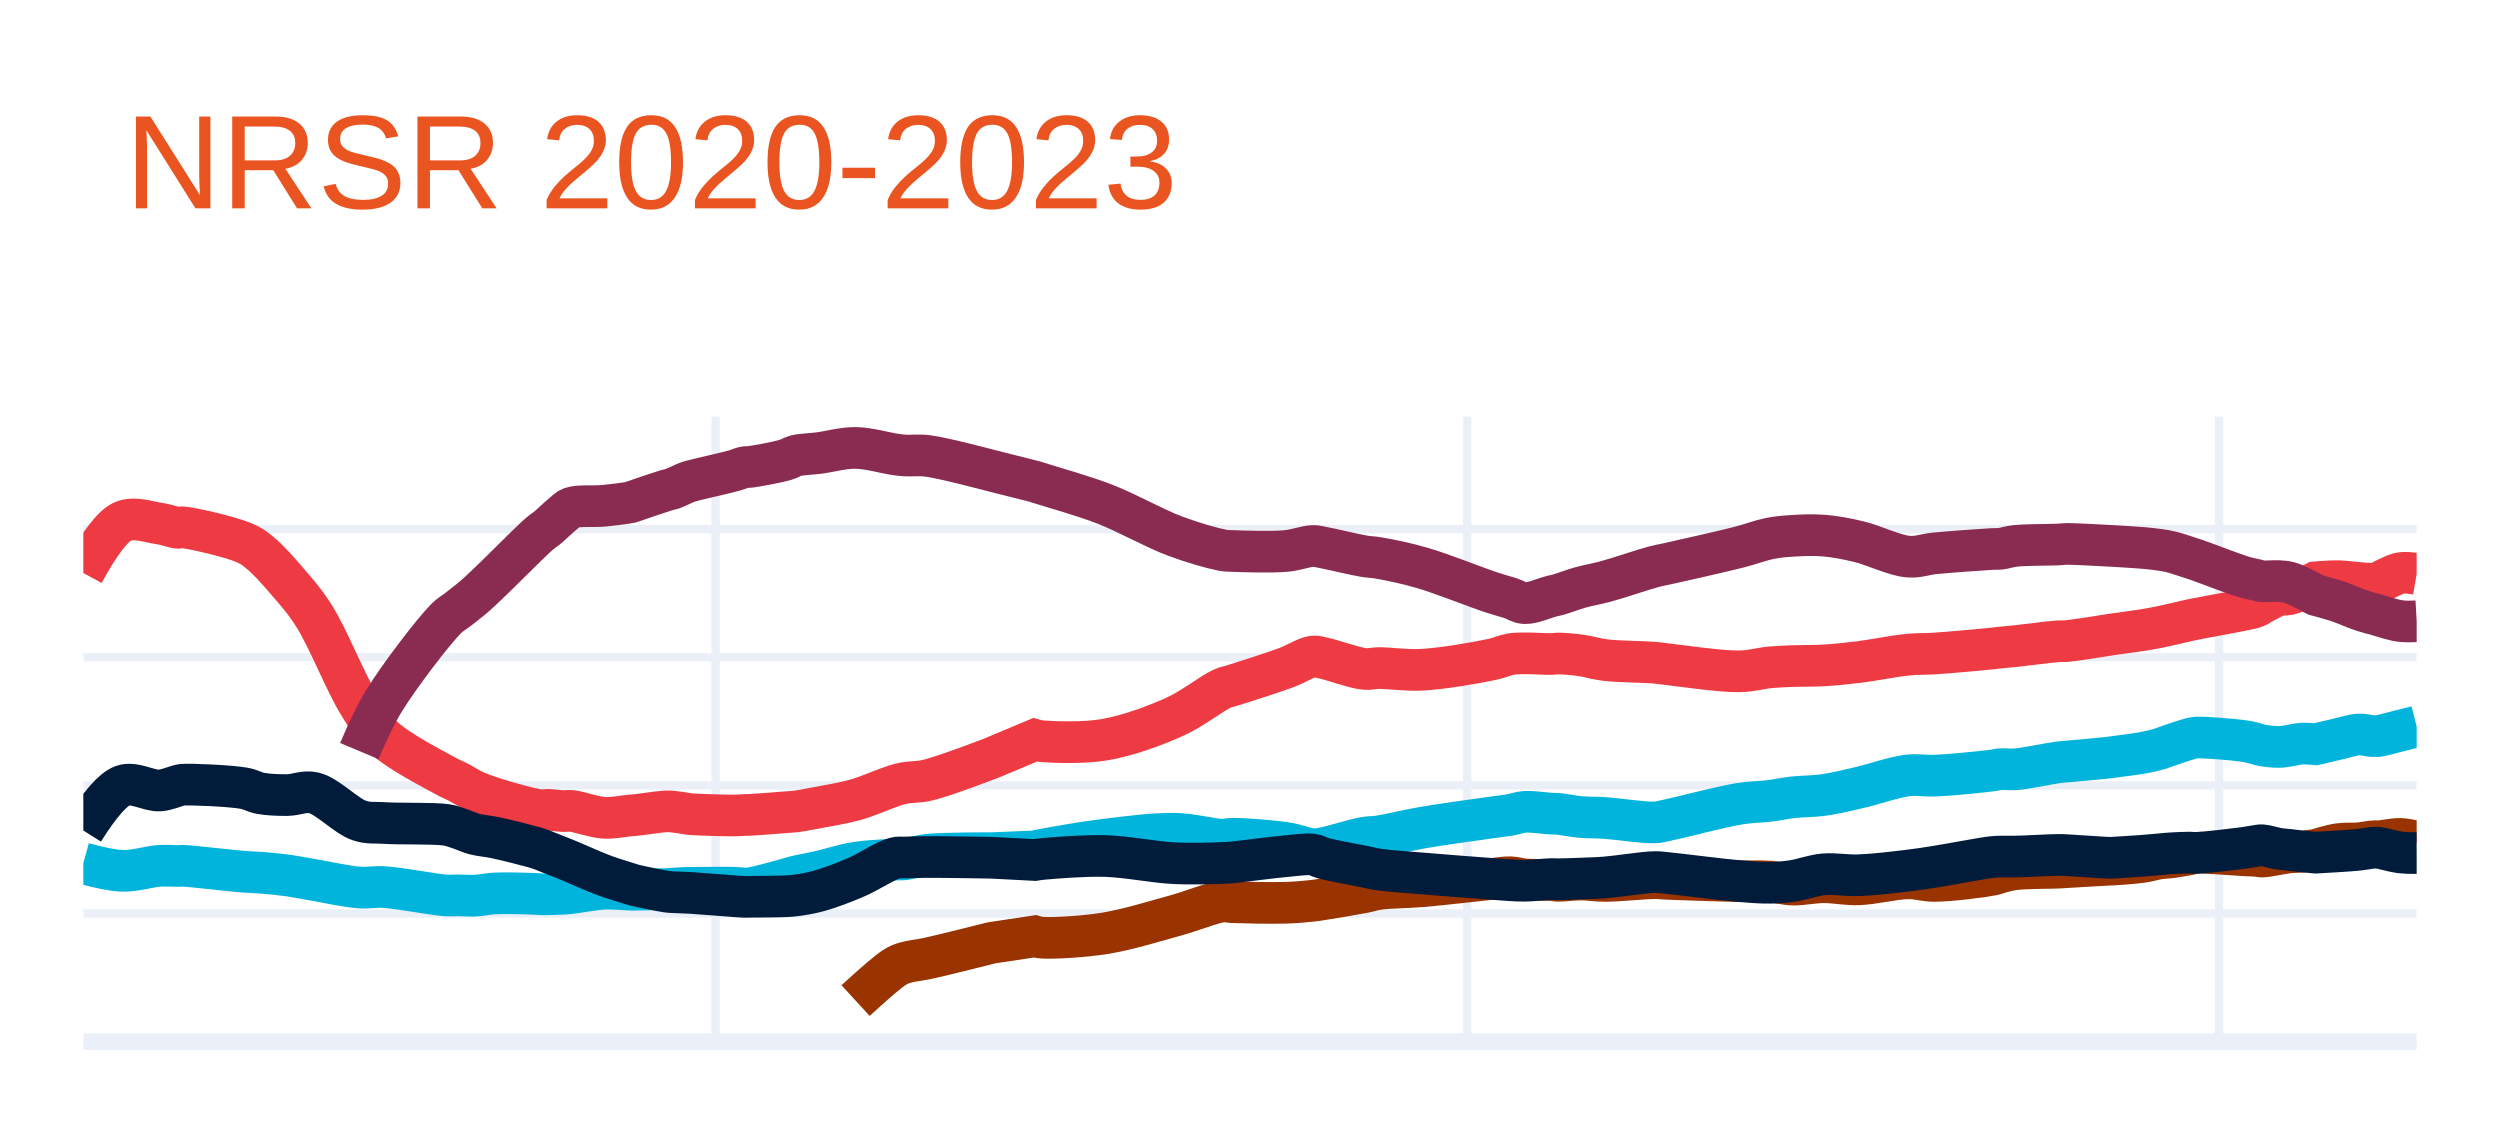
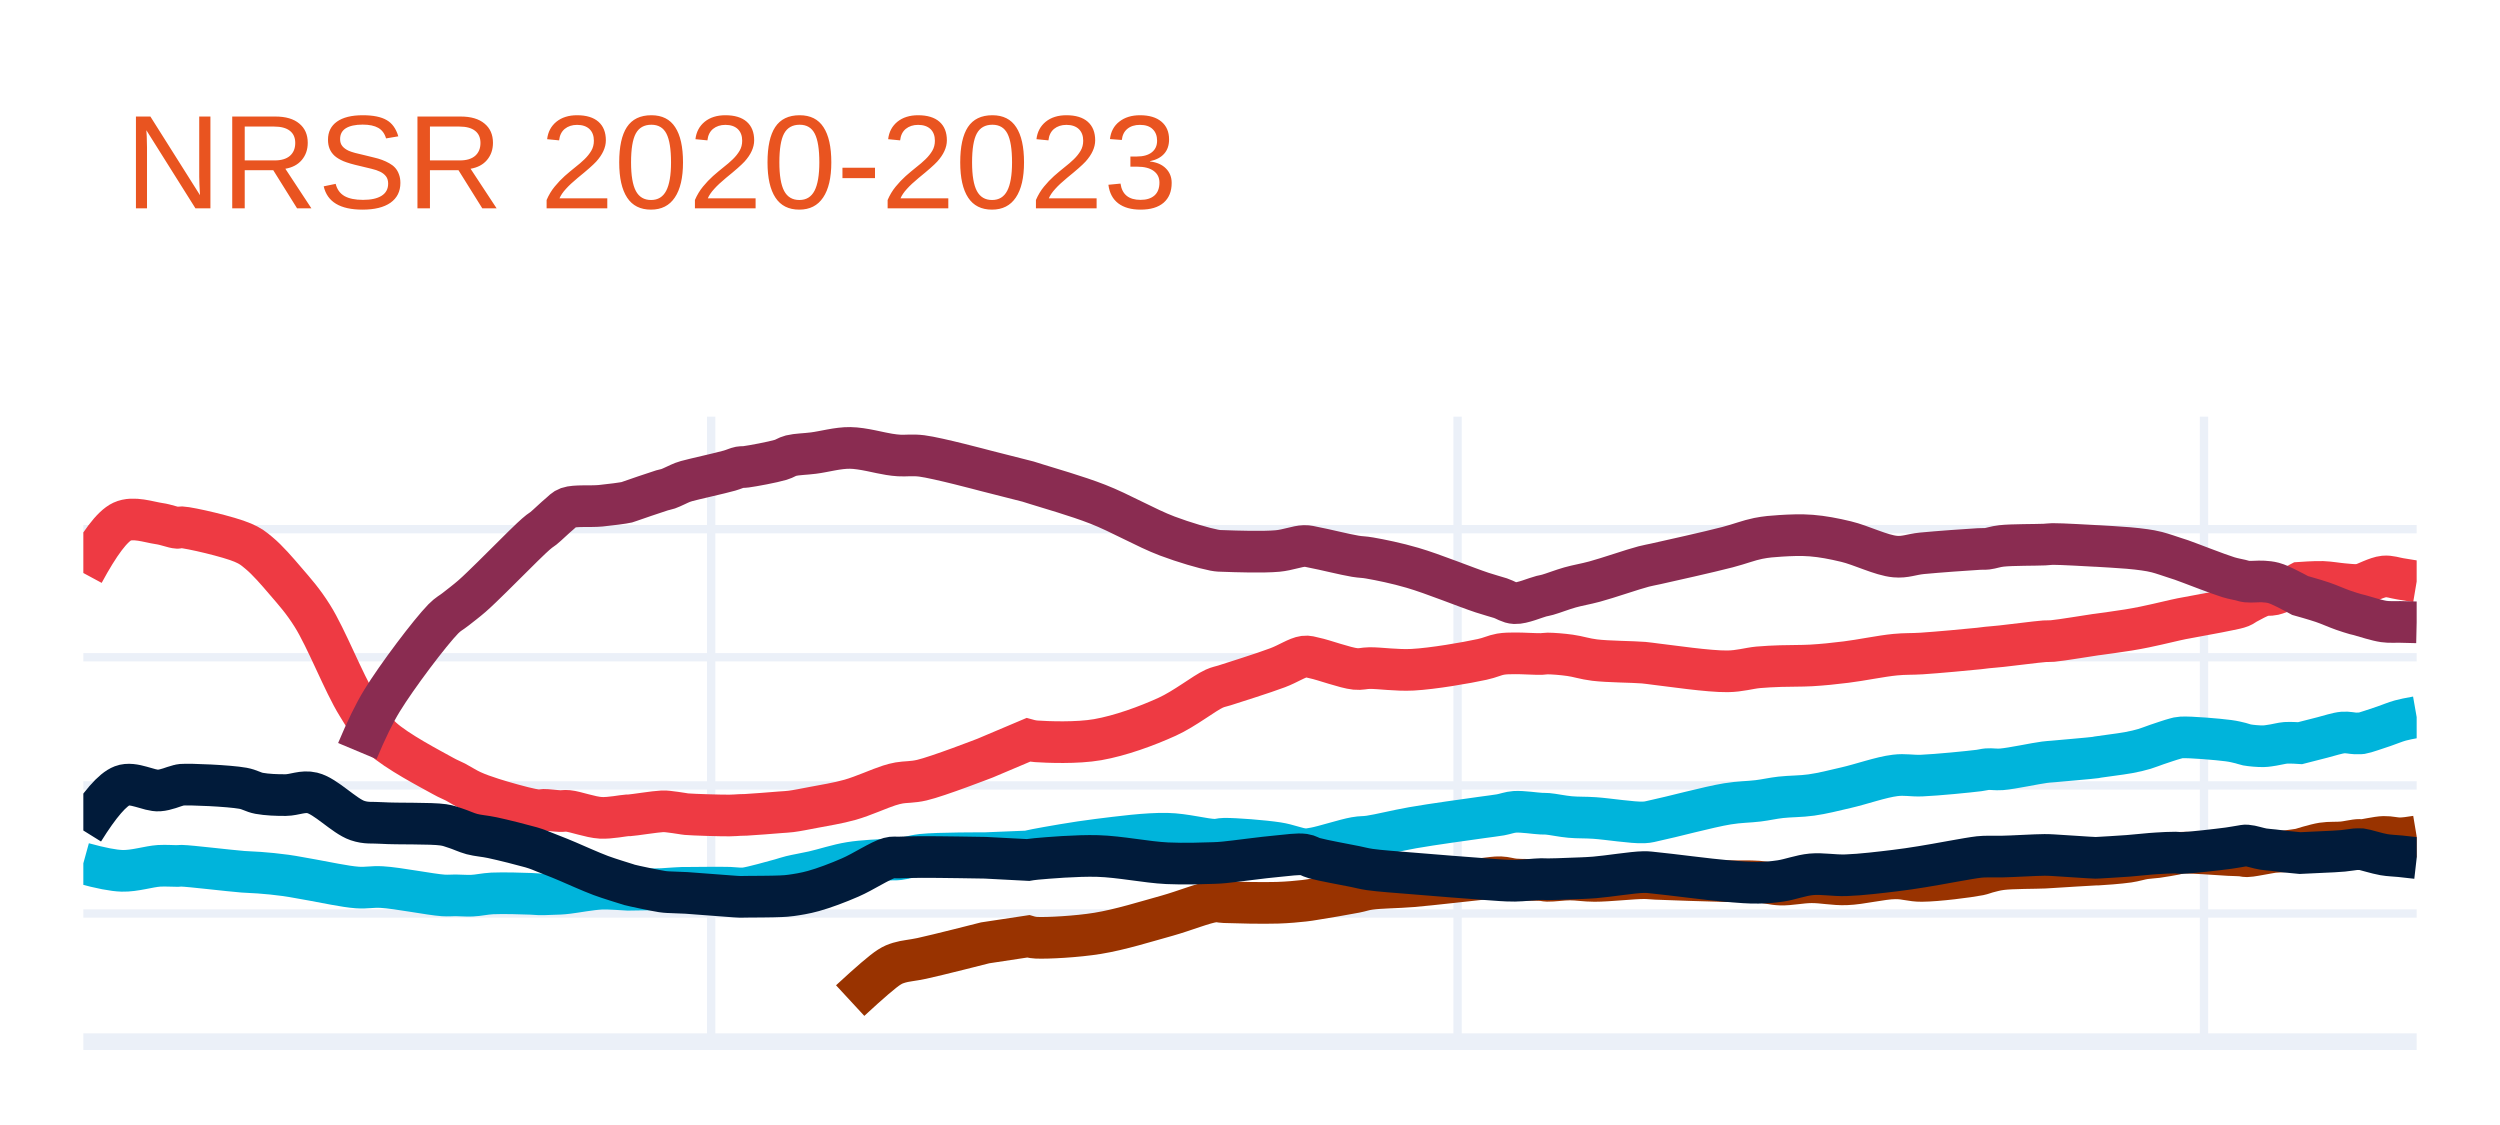
<svg xmlns="http://www.w3.org/2000/svg" class="main-svg" width="300" height="135" style="" viewBox="0 0 300 135">
  <rect x="0" y="0" width="300" height="135" style="fill: rgb(255, 255, 255); fill-opacity: 1;" />
-   <defs id="defs-57168c">
+   <defs id="defs-9cf9f6">
    <g class="clips">
-       <clipPath id="clip57168cxyplot" class="plotclip">
+       <clipPath id="clip9cf9f6xyplot" class="plotclip">
        <rect width="280" height="75" />
      </clipPath>
-       <clipPath class="axesclip" id="clip57168cx">
+       <clipPath class="axesclip" id="clip9cf9f6x">
        <rect x="10" y="0" width="280" height="135" />
      </clipPath>
-       <clipPath class="axesclip" id="clip57168cy">
+       <clipPath class="axesclip" id="clip9cf9f6y">
        <rect x="0" y="50" width="300" height="75" />
      </clipPath>
-       <clipPath class="axesclip" id="clip57168cxy">
+       <clipPath class="axesclip" id="clip9cf9f6xy">
        <rect x="10" y="50" width="280" height="75" />
      </clipPath>
    </g>
    <g class="gradients" />
    <g class="patterns" />
  </defs>
  <g class="bglayer" />
  <g class="layer-below">
    <g class="imagelayer" />
    <g class="shapelayer" />
  </g>
  <g class="cartesianlayer">
    <g class="subplot xy">
      <g class="layer-subplot">
        <g class="shapelayer" />
        <g class="imagelayer" />
      </g>
      <g class="gridlayer">
        <g class="x">
-           <path class="xgrid crisp" transform="translate(85.87,0)" d="M0,50v75" style="stroke: rgb(235, 240, 248); stroke-opacity: 1; stroke-width: 1px;" />
-           <path class="xgrid crisp" transform="translate(176.07,0)" d="M0,50v75" style="stroke: rgb(235, 240, 248); stroke-opacity: 1; stroke-width: 1px;" />
-           <path class="xgrid crisp" transform="translate(266.28,0)" d="M0,50v75" style="stroke: rgb(235, 240, 248); stroke-opacity: 1; stroke-width: 1px;" />
+           <path class="xgrid crisp" transform="translate(85.34,0)" d="M0,50v75" style="stroke: rgb(235, 240, 248); stroke-opacity: 1; stroke-width: 1px;" />
+           <path class="xgrid crisp" transform="translate(174.91,0)" d="M0,50v75" style="stroke: rgb(235, 240, 248); stroke-opacity: 1; stroke-width: 1px;" />
+           <path class="xgrid crisp" transform="translate(264.48,0)" d="M0,50v75" style="stroke: rgb(235, 240, 248); stroke-opacity: 1; stroke-width: 1px;" />
        </g>
        <g class="y">
          <path class="ygrid crisp" transform="translate(0,109.62)" d="M10,0h280" style="stroke: rgb(235, 240, 248); stroke-opacity: 1; stroke-width: 1px;" />
          <path class="ygrid crisp" transform="translate(0,94.25)" d="M10,0h280" style="stroke: rgb(235, 240, 248); stroke-opacity: 1; stroke-width: 1px;" />
          <path class="ygrid crisp" transform="translate(0,78.87)" d="M10,0h280" style="stroke: rgb(235, 240, 248); stroke-opacity: 1; stroke-width: 1px;" />
          <path class="ygrid crisp" transform="translate(0,63.5)" d="M10,0h280" style="stroke: rgb(235, 240, 248); stroke-opacity: 1; stroke-width: 1px;" />
        </g>
      </g>
      <g class="zerolinelayer">
        <path class="yzl zl crisp" transform="translate(0,125)" d="M10,0h280" style="stroke: rgb(235, 240, 248); stroke-opacity: 1; stroke-width: 2px;" />
      </g>
      <path class="xlines-below" />
      <path class="ylines-below" />
      <g class="overlines-below" />
      <g class="xaxislayer-below" />
      <g class="yaxislayer-below" />
      <g class="overaxes-below" />
-       <g class="plot" transform="translate(10,50)" clip-path="url(#clip57168cxyplot)">
+       <g class="plot" transform="translate(10,50)" clip-path="url(#clip9cf9f6xyplot)">
        <g class="scatterlayer mlayer">
-           <g class="trace scatter trace7a94ce" style="stroke-miterlimit: 2; opacity: 1;">
+           <g class="trace scatter tracef21933" style="stroke-miterlimit: 2; opacity: 1;">
            <g class="fills" />
            <g class="errorbars" />
            <g class="lines">
-               <path class="js-line" d="M0,18.76Q2.91,13.42 4.7,12.59C6.05,11.96 7.92,12.66 9.14,12.83C10.02,12.95 10.89,13.32 11.37,13.34C11.59,13.35 11.6,13.26 11.86,13.27C12.87,13.32 17.63,14.41 19.28,15.12C20.19,15.51 20.55,15.8 21.25,16.38C22.24,17.19 23.43,18.55 24.47,19.76C25.57,21.04 26.56,22.13 27.68,23.9C29.38,26.58 31.47,31.95 33.12,34.59C34.18,36.29 34.72,37.29 36.08,38.54C37.89,40.2 41.96,42.28 43.5,43.13C44.17,43.5 44.45,43.58 44.98,43.85C45.59,44.17 46.24,44.61 46.95,44.93C47.72,45.28 48.46,45.53 49.43,45.84C50.74,46.26 53.13,46.92 54.12,47.11C54.57,47.2 54.84,47.23 55.11,47.23C55.3,47.23 55.38,47.18 55.6,47.18C56.04,47.17 57.03,47.31 57.58,47.33C57.97,47.34 58.13,47.27 58.57,47.31C59.45,47.39 61.27,48.07 62.52,48.14C63.64,48.2 65.28,47.86 65.74,47.84C65.87,47.83 65.85,47.85 65.98,47.84C66.5,47.81 69.14,47.39 69.94,47.36C70.28,47.35 70.38,47.36 70.68,47.39C71.14,47.43 72.01,47.57 72.41,47.63C72.62,47.66 72.65,47.68 72.9,47.7C73.71,47.77 76.95,47.87 78.09,47.86C78.65,47.86 78.97,47.81 79.33,47.8C79.61,47.79 79.72,47.8 80.07,47.78C80.9,47.74 83.28,47.55 84.27,47.47C84.81,47.43 85.02,47.43 85.51,47.37C86.24,47.28 87.21,47.08 88.23,46.89C89.53,46.64 91.18,46.39 92.67,45.97C94.23,45.53 96.3,44.59 97.37,44.26C97.91,44.09 98.11,44.04 98.61,43.95C99.34,43.82 100.2,43.88 101.32,43.62C103.24,43.18 108.98,40.97 108.98,40.97C108.98,40.97 108.98,40.97 108.98,40.97C108.98,40.97 114.17,38.79 114.17,38.79C114.17,38.79 114.17,38.79 114.17,38.79C114.17,38.79 114.67,38.93 115.16,38.96C116.48,39.05 120.06,39.2 122.58,38.76C125.33,38.28 128.51,37.13 130.98,36.01C133.12,35.04 135.43,33.19 136.66,32.64C137.2,32.4 137.33,32.43 137.9,32.25C139.21,31.83 142.56,30.79 144.32,30.13C145.59,29.66 146.71,28.9 147.54,28.79C148.04,28.73 148.23,28.85 148.77,28.96C149.87,29.18 152.49,30.15 153.72,30.27C154.44,30.34 154.72,30.18 155.45,30.17C156.72,30.16 158.71,30.47 160.64,30.37C163.11,30.24 167.15,29.54 169.04,29.13C170.03,28.92 170.56,28.62 171.26,28.5C171.87,28.4 172.32,28.41 172.99,28.4C173.9,28.39 175.5,28.5 176.2,28.48C176.54,28.47 176.62,28.42 176.95,28.42C177.57,28.42 178.74,28.51 179.66,28.64C180.63,28.77 181.46,29.07 182.63,29.21C184.26,29.41 187.24,29.41 188.56,29.52C189.22,29.58 189.34,29.62 190.04,29.7C191.73,29.89 196.41,30.59 198.69,30.56C200.19,30.54 201.26,30.19 202.4,30.08C203.38,29.99 204.14,29.97 205.12,29.93C206.26,29.89 207.56,29.92 208.83,29.85C210.19,29.77 211.51,29.64 213.03,29.45C214.84,29.23 217.28,28.72 218.96,28.56C220.19,28.44 220.9,28.5 222.17,28.42C224.04,28.3 227.82,27.95 229.09,27.82C229.57,27.77 229.7,27.74 230.08,27.7C230.58,27.65 231.08,27.62 231.81,27.54C233.08,27.41 235.95,27.02 237,26.95C237.46,26.92 237.53,26.97 237.99,26.93C239.04,26.84 242.57,26.27 243.18,26.17C243.31,26.15 243.29,26.15 243.42,26.13C243.92,26.05 246.09,25.78 247.13,25.61C247.89,25.49 248.5,25.37 249.11,25.25C249.64,25.14 250.05,25.05 250.59,24.93C251.26,24.78 252.28,24.53 252.82,24.41C253.13,24.34 253.2,24.33 253.56,24.26C254.56,24.06 257.96,23.46 259.24,23.18C259.9,23.04 260.32,22.97 260.72,22.81C261.02,22.69 261.16,22.54 261.47,22.38C261.97,22.12 262.85,21.61 263.44,21.44C263.89,21.31 264.26,21.41 264.68,21.31C265.16,21.2 265.65,20.97 266.16,20.75C266.72,20.5 267.89,19.87 267.89,19.87C267.89,19.87 267.89,19.87 267.89,19.87C267.89,19.87 269.73,19.72 270.61,19.74C271.45,19.76 272.36,19.91 273.08,19.96C273.64,20 274.2,20.06 274.56,20.05C274.77,20.04 274.92,20.01 275.06,19.99C275.15,19.98 275.18,19.99 275.3,19.95C275.72,19.83 277.17,18.94 278.02,18.78Q278.72,18.65 280,18.87" style="vector-effect: non-scaling-stroke; fill: none; stroke: rgb(238, 58, 67); stroke-opacity: 1; stroke-width: 5px; opacity: 1;" />
+               <path class="js-line" d="M0,18.76Q2.88,13.42 4.66,12.59C6,11.97 7.87,12.66 9.08,12.83C9.95,12.95 10.82,13.32 11.29,13.34C11.51,13.35 11.52,13.26 11.78,13.27C12.79,13.32 17.51,14.41 19.14,15.12C20.05,15.51 20.41,15.8 21.1,16.38C22.08,17.19 23.26,18.55 24.29,19.76C25.39,21.04 26.37,22.13 27.48,23.9C29.17,26.58 31.24,31.95 32.88,34.59C33.93,36.29 34.47,37.29 35.83,38.54C37.63,40.19 41.66,42.28 43.19,43.13C43.85,43.5 44.14,43.58 44.66,43.85C45.27,44.17 45.92,44.61 46.63,44.93C47.39,45.28 48.13,45.53 49.08,45.84C50.38,46.26 52.76,46.92 53.74,47.11C54.18,47.2 54.45,47.23 54.72,47.23C54.91,47.23 54.99,47.18 55.21,47.18C55.65,47.17 56.64,47.31 57.18,47.33C57.56,47.34 57.73,47.27 58.16,47.31C59.04,47.39 60.84,48.07 62.09,48.14C63.2,48.2 64.82,47.86 65.28,47.84C65.41,47.83 65.39,47.85 65.52,47.84C66.04,47.81 68.66,47.39 69.45,47.36C69.79,47.35 69.89,47.36 70.18,47.39C70.63,47.43 71.5,47.57 71.9,47.63C72.11,47.66 72.14,47.68 72.39,47.7C73.2,47.77 76.42,47.87 77.55,47.86C78.1,47.86 78.41,47.81 78.77,47.8C79.05,47.79 79.16,47.8 79.51,47.78C80.33,47.74 82.7,47.55 83.68,47.47C84.21,47.43 84.42,47.43 84.91,47.37C85.64,47.28 86.6,47.08 87.61,46.89C88.9,46.64 90.54,46.39 92.02,45.97C93.57,45.53 95.63,44.59 96.69,44.26C97.22,44.1 97.42,44.04 97.91,43.95C98.63,43.82 99.5,43.88 100.61,43.62C102.52,43.18 108.22,40.97 108.22,40.97C108.22,40.97 108.22,40.97 108.22,40.97C108.22,40.97 113.37,38.79 113.37,38.79C113.37,38.79 113.37,38.79 113.37,38.79C113.37,38.79 113.87,38.93 114.36,38.96C115.67,39.05 119.22,39.2 121.72,38.76C124.45,38.28 127.6,37.13 130.06,36.01C132.19,35.04 134.49,33.19 135.71,32.64C136.25,32.4 136.36,32.43 136.93,32.25C138.22,31.83 141.56,30.79 143.31,30.13C144.57,29.66 145.67,28.9 146.5,28.79C147,28.73 147.19,28.85 147.73,28.96C148.83,29.18 151.42,30.15 152.64,30.27C153.35,30.34 153.63,30.18 154.36,30.17C155.62,30.16 157.59,30.47 159.51,30.37C161.96,30.24 165.97,29.54 167.85,29.13C168.83,28.92 169.36,28.62 170.06,28.5C170.66,28.4 171.12,28.41 171.78,28.4C172.68,28.39 174.28,28.5 174.97,28.48C175.3,28.47 175.39,28.42 175.71,28.42C176.33,28.42 177.49,28.51 178.4,28.64C179.36,28.77 180.19,29.07 181.35,29.21C182.97,29.41 185.93,29.41 187.24,29.52C187.89,29.58 188.02,29.62 188.71,29.7C190.39,29.89 195.04,30.59 197.3,30.56C198.78,30.54 199.85,30.19 200.98,30.08C201.95,29.99 202.71,29.97 203.68,29.93C204.81,29.89 206.1,29.92 207.36,29.85C208.71,29.77 210.02,29.64 211.53,29.45C213.33,29.23 215.75,28.72 217.42,28.56C218.64,28.44 219.35,28.5 220.61,28.42C222.47,28.3 226.22,27.95 227.48,27.82C227.96,27.77 228.09,27.74 228.47,27.7C228.96,27.65 229.46,27.62 230.18,27.54C231.44,27.41 234.29,27.03 235.34,26.95C235.79,26.92 235.87,26.96 236.32,26.92C237.36,26.83 240.85,26.24 241.47,26.16C241.61,26.14 241.59,26.15 241.72,26.13C242.23,26.06 244.37,25.77 245.4,25.6C246.16,25.48 246.75,25.36 247.36,25.24C247.89,25.13 248.29,25.04 248.83,24.92C249.49,24.77 250.5,24.53 251.04,24.41C251.35,24.34 251.42,24.32 251.78,24.25C252.78,24.05 256.15,23.46 257.42,23.18C258.08,23.04 258.5,22.97 258.9,22.81C259.2,22.69 259.32,22.55 259.63,22.39C260.12,22.13 261.01,21.62 261.6,21.46C262.04,21.34 262.4,21.44 262.82,21.34C263.29,21.23 263.79,21.01 264.29,20.79C264.85,20.55 266.01,19.93 266.01,19.93C266.01,19.93 266.01,19.93 266.01,19.93C266.01,19.93 267.83,19.8 268.71,19.83C269.55,19.86 270.45,20.03 271.17,20.09C271.72,20.14 272.28,20.2 272.64,20.2C272.85,20.2 273,20.17 273.13,20.16C273.22,20.15 273.25,20.16 273.37,20.13C273.79,20.03 275.23,19.26 276.07,19.18C276.77,19.11 277.38,19.36 278.04,19.46Q278.69,19.56 280,19.78" style="vector-effect: non-scaling-stroke; fill: none; stroke: rgb(238, 58, 67); stroke-opacity: 1; stroke-width: 5px; opacity: 1;" />
            </g>
            <g class="points" />
            <g class="text" />
          </g>
-           <g class="trace scatter trace6e562c" style="stroke-miterlimit: 2; opacity: 1;">
+           <g class="trace scatter traced24156" style="stroke-miterlimit: 2; opacity: 1;">
            <g class="fills" />
            <g class="errorbars" />
            <g class="lines">
-               <path class="js-line" d="M33.12,40.13Q34.74,36.28 36.08,34.1C37.9,31.14 41.9,25.9 43.5,24.27C44.13,23.64 44.45,23.54 44.98,23.12C45.59,22.64 46.27,22.13 46.95,21.54C47.74,20.85 48.48,20.12 49.43,19.21C50.75,17.94 53.13,15.53 54.12,14.61C54.56,14.2 54.83,13.97 55.11,13.75C55.3,13.6 55.39,13.57 55.6,13.4C56.05,13.04 57.02,12.09 57.58,11.64C57.96,11.34 58.1,11.1 58.57,10.93C59.42,10.63 61.27,10.81 62.52,10.69C63.65,10.58 65.28,10.37 65.74,10.26C65.87,10.23 65.85,10.22 65.98,10.17C66.5,9.98 69.14,9.08 69.94,8.84C70.28,8.74 70.39,8.75 70.68,8.65C71.14,8.49 72.01,8.04 72.41,7.89C72.62,7.81 72.65,7.8 72.9,7.73C73.71,7.5 76.96,6.79 78.09,6.47C78.65,6.31 78.97,6.14 79.33,6.07C79.6,6.02 79.72,6.07 80.07,6.02C80.9,5.91 83.29,5.47 84.27,5.18C84.82,5.02 85.01,4.81 85.51,4.68C86.23,4.5 87.21,4.5 88.23,4.37C89.53,4.21 91.17,3.73 92.67,3.75C94.22,3.77 96.31,4.37 97.37,4.52C97.91,4.6 98.12,4.63 98.61,4.66C99.34,4.71 100.2,4.57 101.32,4.71C103.23,4.95 108.98,6.48 108.98,6.48C108.98,6.48 108.98,6.48 108.98,6.48C108.98,6.48 114.17,7.79 114.17,7.79C114.17,7.79 114.17,7.79 114.17,7.79C114.17,7.79 114.68,7.95 115.16,8.1C116.48,8.52 120.06,9.52 122.58,10.5C125.32,11.56 128.42,13.36 130.98,14.32C133.03,15.09 135.45,15.79 136.66,16.02C137.22,16.12 137.33,16.1 137.9,16.12C139.21,16.17 142.55,16.28 144.32,16.12C145.58,16 146.72,15.54 147.54,15.52C148.05,15.51 148.22,15.6 148.77,15.7C149.87,15.9 152.49,16.55 153.72,16.75C154.44,16.87 154.72,16.83 155.45,16.96C156.72,17.18 158.72,17.58 160.64,18.14C163.12,18.86 167.13,20.49 169.04,21.11C170.01,21.43 170.57,21.56 171.26,21.78C171.87,21.98 172.32,22.35 172.99,22.38C173.89,22.42 175.5,21.71 176.2,21.54C176.54,21.46 176.63,21.46 176.95,21.37C177.58,21.2 178.73,20.75 179.66,20.49C180.62,20.22 181.48,20.1 182.63,19.79C184.27,19.35 187.24,18.32 188.56,17.98C189.21,17.81 189.34,17.82 190.04,17.66C191.73,17.28 196.41,16.24 198.69,15.66C200.19,15.27 201.25,14.84 202.4,14.61C203.37,14.42 204.14,14.36 205.12,14.3C206.26,14.23 207.56,14.17 208.83,14.27C210.19,14.38 211.52,14.63 213.03,14.99C214.85,15.42 217.27,16.64 218.96,16.79C220.18,16.9 220.9,16.53 222.17,16.4C224.04,16.22 227.82,15.95 229.09,15.88C229.57,15.85 229.71,15.89 230.08,15.85C230.58,15.79 231.07,15.59 231.81,15.51C233.07,15.37 235.95,15.39 237,15.34C237.46,15.32 237.53,15.28 237.99,15.27C239.04,15.26 242.57,15.47 243.18,15.5C243.31,15.51 243.29,15.5 243.42,15.51C243.92,15.54 246.09,15.66 247.13,15.75C247.89,15.82 248.5,15.88 249.11,15.97C249.64,16.05 250.05,16.11 250.59,16.24C251.26,16.41 252.28,16.77 252.82,16.94C253.13,17.04 253.2,17.06 253.56,17.18C254.57,17.52 257.95,18.85 259.24,19.23C259.89,19.42 260.31,19.48 260.72,19.58C261.01,19.65 261.16,19.72 261.47,19.75C261.97,19.8 262.86,19.7 263.44,19.73C263.9,19.76 264.26,19.78 264.68,19.89C265.16,20.02 265.65,20.26 266.16,20.5C266.72,20.76 267.89,21.4 267.89,21.4C267.89,21.4 267.89,21.4 267.89,21.4C267.89,21.4 269.73,21.89 270.61,22.19C271.46,22.48 272.36,22.9 273.08,23.15C273.63,23.34 274.2,23.51 274.56,23.61C274.77,23.67 274.92,23.69 275.06,23.73C275.16,23.76 275.18,23.77 275.3,23.81C275.71,23.93 277.18,24.41 278.02,24.52Q278.73,24.62 280,24.55" style="vector-effect: non-scaling-stroke; fill: none; stroke: rgb(138, 44, 81); stroke-opacity: 1; stroke-width: 5px; opacity: 1;" />
+               <path class="js-line" d="M32.88,40.13Q34.49,36.29 35.83,34.1C37.64,31.14 41.6,25.9 43.19,24.27C43.81,23.64 44.14,23.54 44.66,23.12C45.27,22.64 45.95,22.13 46.63,21.54C47.42,20.85 48.14,20.12 49.08,19.21C50.39,17.94 52.75,15.53 53.74,14.61C54.18,14.2 54.44,13.97 54.72,13.75C54.91,13.6 55,13.57 55.21,13.4C55.65,13.05 56.63,12.09 57.18,11.64C57.55,11.34 57.69,11.1 58.16,10.93C59.01,10.63 60.85,10.81 62.09,10.69C63.21,10.58 64.82,10.37 65.28,10.26C65.41,10.23 65.39,10.22 65.52,10.17C66.04,9.99 68.66,9.08 69.45,8.84C69.79,8.74 69.89,8.75 70.18,8.65C70.64,8.49 71.5,8.04 71.9,7.89C72.11,7.81 72.14,7.8 72.39,7.73C73.2,7.5 76.43,6.79 77.55,6.47C78.1,6.31 78.41,6.14 78.77,6.07C79.04,6.02 79.17,6.07 79.51,6.02C80.34,5.91 82.71,5.47 83.68,5.18C84.22,5.02 84.41,4.81 84.91,4.68C85.63,4.5 86.6,4.5 87.61,4.37C88.9,4.21 90.53,3.73 92.02,3.75C93.56,3.77 95.64,4.37 96.69,4.52C97.23,4.6 97.42,4.63 97.91,4.66C98.63,4.71 99.49,4.57 100.61,4.71C102.51,4.95 108.22,6.48 108.22,6.48C108.22,6.48 108.22,6.48 108.22,6.48C108.22,6.48 113.37,7.79 113.37,7.79C113.37,7.79 113.37,7.79 113.37,7.79C113.37,7.79 113.88,7.95 114.36,8.1C115.68,8.52 119.22,9.52 121.72,10.5C124.44,11.56 127.52,13.36 130.06,14.32C132.1,15.09 134.51,15.79 135.71,16.02C136.26,16.12 136.36,16.1 136.93,16.12C138.22,16.17 141.55,16.28 143.31,16.12C144.56,16 145.68,15.54 146.5,15.52C147,15.51 147.19,15.6 147.73,15.7C148.82,15.9 151.42,16.55 152.64,16.75C153.36,16.87 153.64,16.83 154.36,16.96C155.62,17.18 157.61,17.58 159.51,18.14C161.98,18.86 165.96,20.49 167.85,21.11C168.82,21.43 169.37,21.56 170.06,21.78C170.67,21.98 171.11,22.35 171.78,22.38C172.68,22.42 174.28,21.71 174.97,21.54C175.3,21.46 175.39,21.46 175.71,21.37C176.33,21.2 177.48,20.75 178.4,20.49C179.36,20.22 180.2,20.1 181.35,19.79C182.98,19.35 185.93,18.32 187.24,17.98C187.89,17.81 188.02,17.82 188.71,17.66C190.39,17.28 195.04,16.25 197.3,15.66C198.79,15.27 199.84,14.84 200.98,14.61C201.94,14.42 202.71,14.36 203.68,14.3C204.81,14.23 206.1,14.17 207.36,14.27C208.71,14.38 210.03,14.63 211.53,14.99C213.34,15.42 215.74,16.64 217.42,16.79C218.63,16.9 219.34,16.53 220.61,16.4C222.46,16.22 226.22,15.95 227.48,15.88C227.96,15.85 228.1,15.89 228.47,15.85C228.96,15.79 229.45,15.59 230.18,15.51C231.43,15.37 234.3,15.4 235.34,15.35C235.8,15.33 235.86,15.29 236.32,15.28C237.36,15.27 240.85,15.48 241.47,15.51C241.61,15.52 241.59,15.51 241.72,15.52C242.23,15.55 244.37,15.67 245.4,15.76C246.16,15.83 246.76,15.89 247.36,15.98C247.89,16.06 248.29,16.12 248.83,16.26C249.5,16.43 250.5,16.79 251.04,16.96C251.35,17.06 251.42,17.08 251.78,17.2C252.78,17.55 256.14,18.88 257.42,19.27C258.06,19.46 258.49,19.52 258.9,19.62C259.19,19.69 259.32,19.76 259.63,19.79C260.12,19.85 261.02,19.74 261.6,19.78C262.06,19.81 262.4,19.84 262.82,19.95C263.3,20.08 263.79,20.32 264.29,20.56C264.85,20.82 266.01,21.46 266.01,21.46C266.01,21.46 266.01,21.46 266.01,21.46C266.01,21.46 267.84,21.97 268.71,22.27C269.55,22.56 270.45,22.97 271.17,23.22C271.72,23.41 272.28,23.59 272.64,23.69C272.85,23.75 273,23.77 273.13,23.81C273.22,23.84 273.25,23.85 273.37,23.88C273.78,23.99 275.23,24.46 276.07,24.58C276.77,24.68 277.38,24.61 278.04,24.63Q278.69,24.65 280,24.68" style="vector-effect: non-scaling-stroke; fill: none; stroke: rgb(138, 44, 81); stroke-opacity: 1; stroke-width: 5px; opacity: 1;" />
            </g>
            <g class="points" />
            <g class="text" />
          </g>
-           <g class="trace scatter tracedaab90" style="stroke-miterlimit: 2; opacity: 1;">
+           <g class="trace scatter trace89cd01" style="stroke-miterlimit: 2; opacity: 1;">
            <g class="fills" />
            <g class="errorbars" />
            <g class="lines">
-               <path class="js-line" d="M0,53.6Q3.15,54.46 4.7,54.5C6.2,54.54 7.91,53.98 9.14,53.9C10.01,53.85 10.9,53.93 11.37,53.92C11.59,53.91 11.6,53.89 11.86,53.89C12.87,53.91 17.6,54.48 19.28,54.61C20.15,54.68 20.51,54.66 21.25,54.72C22.19,54.79 23.4,54.9 24.47,55.05C25.54,55.2 26.47,55.4 27.68,55.6C29.26,55.87 31.58,56.39 33.12,56.5C34.25,56.58 34.87,56.38 36.08,56.45C38,56.56 41.97,57.35 43.5,57.45C44.18,57.49 44.45,57.44 44.98,57.44C45.59,57.44 46.26,57.51 46.95,57.48C47.73,57.45 48.47,57.26 49.43,57.21C50.74,57.15 53.14,57.22 54.12,57.26C54.57,57.28 54.84,57.31 55.11,57.32C55.3,57.33 55.38,57.32 55.6,57.32C56.04,57.31 57.03,57.28 57.58,57.25C57.97,57.23 58.13,57.21 58.57,57.16C59.45,57.06 61.27,56.71 62.52,56.65C63.65,56.6 65.28,56.76 65.74,56.77C65.87,56.77 65.85,56.77 65.98,56.77C66.5,56.76 69.14,56.72 69.94,56.69C70.28,56.67 70.38,56.66 70.68,56.64C71.14,56.61 72.01,56.55 72.41,56.54C72.62,56.53 72.65,56.54 72.9,56.54C73.71,56.54 76.95,56.49 78.09,56.53C78.65,56.55 78.97,56.61 79.33,56.61C79.61,56.61 79.73,56.63 80.07,56.58C80.9,56.46 83.29,55.8 84.27,55.53C84.81,55.38 85.01,55.29 85.51,55.17C86.24,54.99 87.22,54.84 88.23,54.61C89.53,54.32 91.16,53.77 92.67,53.53C94.2,53.28 96.31,53.21 97.37,53.15C97.92,53.12 98.12,53.17 98.61,53.11C99.34,53.03 100.18,52.7 101.32,52.57C103.22,52.36 108.98,52.38 108.98,52.38C108.98,52.38 108.98,52.38 108.98,52.38C108.98,52.38 114.17,52.17 114.17,52.17C114.17,52.17 114.17,52.17 114.17,52.17C114.17,52.17 114.67,52.04 115.16,51.95C116.48,51.7 120.02,51.07 122.58,50.76C125.29,50.43 128.46,50 130.98,50.05C133.06,50.09 135.45,50.75 136.66,50.77C137.22,50.78 137.33,50.65 137.9,50.65C139.21,50.64 142.55,50.89 144.32,51.16C145.59,51.35 146.72,51.85 147.54,51.9C148.04,51.93 148.23,51.87 148.77,51.78C149.87,51.59 152.49,50.74 153.72,50.53C154.44,50.4 154.72,50.47 155.45,50.36C156.72,50.17 158.7,49.67 160.64,49.33C163.1,48.9 167.14,48.36 169.04,48.09C170.02,47.95 170.57,47.9 171.26,47.78C171.87,47.67 172.32,47.47 172.99,47.42C173.89,47.36 175.5,47.61 176.2,47.64C176.54,47.66 176.62,47.63 176.95,47.66C177.57,47.71 178.73,47.96 179.66,48.04C180.63,48.13 181.47,48.08 182.63,48.16C184.27,48.27 187.25,48.75 188.56,48.69C189.22,48.66 189.34,48.57 190.04,48.43C191.73,48.09 196.4,46.83 198.69,46.46C200.18,46.22 201.26,46.24 202.4,46.1C203.38,45.98 204.14,45.79 205.12,45.68C206.26,45.55 207.56,45.58 208.83,45.4C210.19,45.21 211.51,44.88 213.03,44.53C214.84,44.12 217.27,43.25 218.96,43.05C220.18,42.91 220.9,43.13 222.17,43.08C224.04,43.01 227.83,42.62 229.09,42.46C229.57,42.4 229.7,42.33 230.08,42.3C230.58,42.26 231.08,42.37 231.81,42.32C233.08,42.23 235.95,41.61 237,41.48C237.46,41.42 237.53,41.43 237.99,41.39C239.04,41.29 242.57,40.98 243.18,40.9C243.31,40.88 243.29,40.88 243.42,40.86C243.92,40.78 246.09,40.53 247.13,40.34C247.9,40.2 248.5,40.06 249.11,39.88C249.64,39.72 250.04,39.54 250.59,39.36C251.26,39.14 252.27,38.79 252.82,38.65C253.13,38.57 253.2,38.53 253.56,38.51C254.56,38.45 257.96,38.74 259.24,38.92C259.9,39.01 260.31,39.14 260.72,39.24C261.01,39.31 261.16,39.39 261.47,39.45C261.97,39.54 262.86,39.64 263.44,39.63C263.9,39.63 264.25,39.55 264.68,39.49C265.15,39.42 265.65,39.27 266.16,39.24C266.71,39.2 267.89,39.31 267.89,39.31C267.89,39.31 267.89,39.31 267.89,39.31C267.89,39.31 269.72,38.87 270.61,38.67C271.45,38.48 272.36,38.17 273.08,38.14C273.63,38.11 274.2,38.29 274.56,38.32C274.77,38.33 274.92,38.33 275.06,38.33C275.15,38.33 275.18,38.35 275.3,38.34C275.72,38.3 277.19,37.88 278.02,37.68Q278.73,37.51 280,37.19" style="vector-effect: non-scaling-stroke; fill: none; stroke: rgb(0, 180, 219); stroke-opacity: 1; stroke-width: 5px; opacity: 1;" />
+               <path class="js-line" d="M0,53.6Q3.12,54.46 4.66,54.5C6.15,54.54 7.86,53.98 9.08,53.9C9.94,53.85 10.82,53.93 11.29,53.92C11.51,53.91 11.52,53.89 11.78,53.89C12.79,53.91 17.47,54.48 19.14,54.61C20,54.68 20.37,54.66 21.1,54.72C22.04,54.79 23.23,54.9 24.29,55.05C25.36,55.2 26.28,55.4 27.48,55.6C29.04,55.87 31.35,56.39 32.88,56.5C34.01,56.58 34.63,56.38 35.83,56.45C37.74,56.56 41.67,57.35 43.19,57.45C43.87,57.49 44.13,57.44 44.66,57.44C45.27,57.44 45.94,57.51 46.63,57.48C47.4,57.45 48.13,57.26 49.08,57.21C50.38,57.15 52.76,57.22 53.74,57.26C54.19,57.28 54.45,57.31 54.72,57.32C54.91,57.33 54.99,57.32 55.21,57.32C55.65,57.31 56.64,57.28 57.18,57.25C57.56,57.23 57.72,57.21 58.16,57.16C59.03,57.06 60.85,56.71 62.09,56.65C63.21,56.6 64.82,56.76 65.28,56.77C65.41,56.77 65.39,56.77 65.52,56.77C66.04,56.76 68.66,56.73 69.45,56.69C69.79,56.67 69.89,56.66 70.18,56.64C70.63,56.61 71.5,56.55 71.9,56.54C72.11,56.53 72.14,56.54 72.39,56.54C73.2,56.54 76.42,56.49 77.55,56.53C78.1,56.55 78.41,56.61 78.77,56.61C79.05,56.61 79.17,56.63 79.51,56.58C80.34,56.46 82.7,55.8 83.68,55.53C84.21,55.38 84.42,55.29 84.91,55.17C85.63,54.99 86.6,54.84 87.61,54.61C88.9,54.32 90.52,53.77 92.02,53.53C93.54,53.28 95.64,53.21 96.69,53.15C97.23,53.12 97.43,53.17 97.91,53.11C98.64,53.03 99.48,52.7 100.61,52.57C102.5,52.36 108.22,52.38 108.22,52.38C108.22,52.38 108.22,52.38 108.22,52.38C108.22,52.38 113.37,52.17 113.37,52.17C113.37,52.17 113.37,52.17 113.37,52.17C113.37,52.17 113.88,52.04 114.36,51.95C115.67,51.7 119.18,51.07 121.72,50.76C124.41,50.43 127.55,50 130.06,50.05C132.13,50.09 134.51,50.75 135.71,50.77C136.26,50.78 136.36,50.66 136.93,50.65C138.22,50.64 141.56,50.89 143.31,51.16C144.56,51.35 145.68,51.85 146.5,51.9C147,51.93 147.19,51.87 147.73,51.78C148.83,51.59 151.42,50.74 152.64,50.53C153.35,50.4 153.64,50.47 154.36,50.36C155.62,50.17 157.58,49.67 159.51,49.33C161.95,48.9 165.96,48.36 167.85,48.09C168.82,47.95 169.37,47.9 170.06,47.78C170.67,47.67 171.12,47.47 171.78,47.42C172.68,47.36 174.28,47.61 174.97,47.64C175.3,47.66 175.39,47.63 175.71,47.66C176.33,47.71 177.48,47.96 178.4,48.04C179.36,48.13 180.2,48.08 181.35,48.16C182.98,48.27 185.93,48.75 187.24,48.69C187.9,48.66 188.02,48.57 188.71,48.43C190.39,48.09 195.03,46.83 197.3,46.46C198.77,46.22 199.85,46.24 200.98,46.1C201.95,45.98 202.71,45.79 203.68,45.68C204.81,45.55 206.1,45.58 207.36,45.4C208.71,45.21 210.02,44.87 211.53,44.52C213.33,44.11 215.74,43.25 217.42,43.05C218.63,42.9 219.35,43.12 220.61,43.07C222.47,42.99 226.22,42.62 227.48,42.46C227.96,42.4 228.09,42.33 228.47,42.3C228.96,42.26 229.46,42.37 230.18,42.32C231.44,42.22 234.29,41.6 235.34,41.47C235.79,41.41 235.87,41.42 236.32,41.38C237.36,41.28 240.85,40.99 241.47,40.9C241.61,40.88 241.59,40.87 241.72,40.85C242.23,40.76 244.37,40.51 245.4,40.32C246.16,40.18 246.76,40.04 247.36,39.86C247.89,39.7 248.29,39.52 248.83,39.34C249.49,39.12 250.5,38.77 251.04,38.63C251.35,38.55 251.42,38.51 251.78,38.49C252.78,38.43 256.15,38.71 257.42,38.88C258.08,38.97 258.49,39.08 258.9,39.18C259.19,39.25 259.32,39.33 259.63,39.39C260.12,39.48 261.02,39.56 261.6,39.55C262.06,39.54 262.4,39.46 262.82,39.4C263.29,39.33 263.78,39.18 264.29,39.14C264.84,39.1 266.01,39.18 266.01,39.18C266.01,39.18 266.01,39.18 266.01,39.18C266.01,39.18 267.83,38.71 268.71,38.49C269.55,38.28 270.45,37.96 271.17,37.9C271.72,37.86 272.28,38 272.64,38.01C272.85,38.02 273,38 273.13,38C273.22,38 273.25,38.02 273.37,38C273.79,37.94 275.24,37.42 276.07,37.15C276.78,36.91 277.38,36.64 278.04,36.46Q278.69,36.28 280,36.05" style="vector-effect: non-scaling-stroke; fill: none; stroke: rgb(0, 180, 219); stroke-opacity: 1; stroke-width: 5px; opacity: 1;" />
            </g>
            <g class="points" />
            <g class="text" />
          </g>
-           <g class="trace scatter trace869e2c" style="stroke-miterlimit: 2; opacity: 1;">
+           <g class="trace scatter trace7f90ef" style="stroke-miterlimit: 2; opacity: 1;">
            <g class="fills" />
            <g class="errorbars" />
            <g class="lines">
-               <path class="js-line" d="M92.67,70.07Q96.27,66.76 97.37,66.07C97.89,65.75 98.11,65.68 98.61,65.52C99.33,65.3 100.19,65.25 101.32,65.01C103.23,64.6 108.98,63.14 108.98,63.14C108.98,63.14 108.98,63.14 108.98,63.14C108.98,63.14 114.17,62.36 114.17,62.36C114.17,62.36 114.17,62.36 114.17,62.36C114.17,62.36 114.67,62.51 115.16,62.53C116.48,62.6 120.05,62.41 122.58,62C125.31,61.56 128.46,60.57 130.98,59.88C133.06,59.31 135.45,58.32 136.66,58.18C137.22,58.12 137.33,58.24 137.9,58.26C139.21,58.31 142.55,58.39 144.32,58.33C145.58,58.29 146.72,58.18 147.54,58.09C148.05,58.03 148.22,58 148.77,57.91C149.87,57.74 152.5,57.3 153.72,57.06C154.45,56.92 154.71,56.78 155.45,56.68C156.71,56.5 158.7,56.51 160.64,56.35C163.11,56.14 167.14,55.66 169.04,55.47C170.02,55.37 170.57,55.25 171.26,55.27C171.87,55.29 172.32,55.47 172.99,55.53C173.89,55.61 175.5,55.56 176.2,55.61C176.54,55.63 176.62,55.69 176.95,55.7C177.57,55.72 178.74,55.54 179.66,55.54C180.63,55.54 181.47,55.71 182.63,55.71C184.27,55.71 187.24,55.38 188.56,55.38C189.22,55.38 189.34,55.43 190.04,55.46C191.73,55.53 196.41,55.69 198.69,55.74C200.18,55.77 201.26,55.71 202.4,55.79C203.38,55.86 204.14,56.12 205.12,56.15C206.26,56.18 207.55,55.88 208.83,55.87C210.19,55.86 211.51,56.17 213.03,56.12C214.84,56.06 217.28,55.42 218.96,55.4C220.19,55.38 220.9,55.72 222.17,55.71C224.04,55.7 227.83,55.22 229.09,54.97C229.58,54.87 229.7,54.78 230.08,54.68C230.57,54.55 231.07,54.4 231.81,54.31C233.07,54.15 235.95,54.17 237,54.12C237.46,54.1 237.53,54.09 237.99,54.06C239.04,54 242.57,53.78 243.18,53.76C243.31,53.76 243.29,53.77 243.42,53.76C243.92,53.74 246.09,53.58 247.13,53.43C247.9,53.32 248.5,53.11 249.11,53.02C249.64,52.94 250.05,52.95 250.59,52.88C251.26,52.79 252.28,52.6 252.82,52.5C253.13,52.44 253.19,52.37 253.56,52.34C254.56,52.26 257.96,52.57 259.24,52.63C259.89,52.66 260.31,52.67 260.72,52.7C261.01,52.72 261.16,52.79 261.47,52.79C261.97,52.78 262.86,52.58 263.44,52.49C263.9,52.42 264.25,52.34 264.68,52.29C265.15,52.24 265.65,52.26 266.16,52.21C266.72,52.16 267.89,51.98 267.89,51.98C267.89,51.98 267.89,51.98 267.89,51.98C267.89,51.98 269.72,51.42 270.61,51.29C271.45,51.17 272.36,51.26 273.08,51.19C273.64,51.14 274.2,51.01 274.56,50.97C274.77,50.95 274.92,50.94 275.06,50.94C275.15,50.94 275.18,50.97 275.3,50.97C275.72,50.97 277.19,50.65 278.02,50.67Q278.73,50.69 280,51" style="vector-effect: non-scaling-stroke; fill: none; stroke: rgb(153, 51, 0); stroke-opacity: 1; stroke-width: 5px; opacity: 1;" />
+               <path class="js-line" d="M92.02,70.07Q95.6,66.76 96.69,66.07C97.2,65.75 97.41,65.68 97.91,65.52C98.62,65.3 99.49,65.25 100.61,65.01C102.51,64.6 108.22,63.14 108.22,63.14C108.22,63.14 108.22,63.14 108.22,63.14C108.22,63.14 113.37,62.36 113.37,62.36C113.37,62.36 113.37,62.36 113.37,62.36C113.37,62.36 113.87,62.51 114.36,62.53C115.67,62.59 119.21,62.41 121.72,62C124.43,61.56 127.56,60.57 130.06,59.88C132.13,59.3 134.51,58.32 135.71,58.18C136.26,58.12 136.36,58.24 136.93,58.26C138.22,58.31 141.55,58.39 143.31,58.33C144.56,58.29 145.69,58.18 146.5,58.09C147.01,58.03 147.18,58 147.73,57.91C148.82,57.74 151.42,57.3 152.64,57.06C153.36,56.92 153.63,56.78 154.36,56.68C155.61,56.5 157.59,56.51 159.51,56.35C161.96,56.14 165.96,55.66 167.85,55.47C168.82,55.37 169.37,55.25 170.06,55.27C170.67,55.29 171.12,55.47 171.78,55.53C172.68,55.61 174.28,55.56 174.97,55.61C175.3,55.63 175.39,55.69 175.71,55.7C176.33,55.72 177.48,55.54 178.4,55.54C179.36,55.54 180.2,55.71 181.35,55.71C182.98,55.71 185.93,55.38 187.24,55.38C187.89,55.38 188.02,55.43 188.71,55.46C190.39,55.53 195.03,55.69 197.3,55.74C198.78,55.77 199.85,55.71 200.98,55.79C201.95,55.86 202.71,56.12 203.68,56.15C204.81,56.18 206.09,55.88 207.36,55.87C208.71,55.86 210.02,56.17 211.53,56.12C213.33,56.06 215.75,55.42 217.42,55.4C218.64,55.38 219.35,55.72 220.61,55.71C222.47,55.7 226.23,55.22 227.48,54.97C227.96,54.87 228.09,54.78 228.47,54.68C228.96,54.56 229.45,54.4 230.18,54.31C231.43,54.15 234.3,54.17 235.34,54.12C235.8,54.1 235.87,54.09 236.32,54.06C237.36,54 240.85,53.77 241.47,53.75C241.61,53.75 241.59,53.76 241.72,53.75C242.23,53.73 244.37,53.57 245.4,53.42C246.16,53.31 246.75,53.1 247.36,53.01C247.88,52.93 248.29,52.93 248.83,52.86C249.49,52.77 250.5,52.59 251.04,52.49C251.35,52.43 251.41,52.36 251.78,52.33C252.78,52.25 256.15,52.54 257.42,52.6C258.07,52.63 258.49,52.63 258.9,52.66C259.19,52.68 259.33,52.75 259.63,52.75C260.13,52.74 261.02,52.54 261.6,52.45C262.06,52.38 262.39,52.29 262.82,52.24C263.29,52.19 263.78,52.2 264.29,52.15C264.84,52.09 266.01,51.91 266.01,51.91C266.01,51.91 266.01,51.91 266.01,51.91C266.01,51.91 267.82,51.34 268.71,51.2C269.54,51.07 270.46,51.15 271.17,51.07C271.72,51.01 272.28,50.87 272.64,50.83C272.85,50.8 273,50.79 273.13,50.79C273.22,50.79 273.25,50.82 273.37,50.82C273.78,50.82 275.24,50.45 276.07,50.43C276.78,50.41 277.38,50.61 278.04,50.6Q278.69,50.59 280,50.37" style="vector-effect: non-scaling-stroke; fill: none; stroke: rgb(153, 51, 0); stroke-opacity: 1; stroke-width: 5px; opacity: 1;" />
            </g>
            <g class="points" />
            <g class="text" />
          </g>
-           <g class="trace scatter tracef0e8d5" style="stroke-miterlimit: 2; opacity: 1;">
+           <g class="trace scatter trace10034f" style="stroke-miterlimit: 2; opacity: 1;">
            <g class="fills" />
            <g class="errorbars" />
            <g class="lines">
-               <path class="js-line" d="M0,49.66Q2.96,44.95 4.7,44.29C6.07,43.77 7.92,44.94 9.14,44.86C10.02,44.8 10.89,44.4 11.37,44.28C11.59,44.23 11.6,44.19 11.86,44.17C12.87,44.09 17.61,44.29 19.28,44.59C20.16,44.75 20.5,45.06 21.25,45.2C22.18,45.37 23.4,45.42 24.47,45.41C25.54,45.4 26.52,44.87 27.68,45.15C29.31,45.54 31.53,47.93 33.12,48.46C34.21,48.83 34.87,48.68 36.08,48.76C37.99,48.89 41.98,48.76 43.5,48.98C44.19,49.08 44.46,49.21 44.98,49.38C45.59,49.57 46.25,49.9 46.95,50.09C47.72,50.29 48.48,50.32 49.43,50.52C50.75,50.8 53.14,51.4 54.12,51.68C54.58,51.81 54.84,51.91 55.11,52.01C55.3,52.08 55.38,52.12 55.6,52.21C56.04,52.39 57.03,52.77 57.58,52.99C57.97,53.15 58.13,53.22 58.57,53.4C59.45,53.77 61.26,54.59 62.52,55.06C63.64,55.47 65.28,55.95 65.74,56.1C65.87,56.14 65.85,56.15 65.98,56.18C66.5,56.32 69.14,56.87 69.94,56.99C70.28,57.04 70.38,57.04 70.68,57.06C71.14,57.09 72.01,57.11 72.41,57.13C72.62,57.14 72.65,57.14 72.9,57.15C73.71,57.2 76.95,57.46 78.09,57.54C78.65,57.58 78.97,57.61 79.33,57.62C79.61,57.63 79.72,57.61 80.07,57.61C80.9,57.6 83.28,57.6 84.27,57.55C84.81,57.52 85.02,57.52 85.51,57.45C86.24,57.35 87.23,57.2 88.23,56.92C89.54,56.56 91.19,55.94 92.67,55.3C94.23,54.63 96.29,53.26 97.37,52.97C97.9,52.83 98.12,52.92 98.61,52.9C99.34,52.87 100.19,52.85 101.32,52.84C103.22,52.83 108.98,52.93 108.98,52.93C108.98,52.93 108.98,52.93 108.98,52.93C108.98,52.93 114.17,53.2 114.17,53.2C114.17,53.2 114.17,53.2 114.17,53.2C114.17,53.2 114.68,53.11 115.16,53.07C116.48,52.95 120.03,52.65 122.58,52.72C125.3,52.8 128.45,53.47 130.98,53.59C133.05,53.69 135.45,53.6 136.66,53.56C137.22,53.54 137.33,53.53 137.9,53.48C139.21,53.36 142.54,52.89 144.32,52.74C145.57,52.63 146.73,52.44 147.54,52.55C148.06,52.62 148.22,52.83 148.77,52.98C149.86,53.28 152.49,53.74 153.72,53.99C154.44,54.14 154.72,54.23 155.45,54.34C156.71,54.52 158.7,54.65 160.64,54.81C163.1,55.02 167.14,55.33 169.04,55.47C170.02,55.54 170.57,55.59 171.26,55.63C171.87,55.66 172.33,55.7 172.99,55.69C173.9,55.68 175.5,55.5 176.2,55.49C176.54,55.48 176.62,55.51 176.95,55.51C177.57,55.51 178.74,55.47 179.66,55.43C180.63,55.39 181.47,55.38 182.63,55.29C184.27,55.16 187.24,54.67 188.56,54.65C189.22,54.64 189.34,54.7 190.04,54.76C191.73,54.92 196.41,55.54 198.69,55.73C200.18,55.85 201.26,55.95 202.4,55.93C203.38,55.92 204.15,55.85 205.12,55.71C206.27,55.54 207.55,55.04 208.83,54.92C210.18,54.8 211.51,55.08 213.03,55.03C214.84,54.97 217.29,54.67 218.96,54.47C220.19,54.32 220.9,54.21 222.17,54.01C224.04,53.72 227.82,52.98 229.09,52.84C229.57,52.79 229.7,52.8 230.08,52.79C230.58,52.78 231.08,52.8 231.81,52.79C233.08,52.77 235.95,52.59 237,52.59C237.46,52.59 237.53,52.6 237.99,52.62C239.04,52.67 242.57,52.93 243.18,52.94C243.31,52.94 243.29,52.94 243.42,52.93C243.92,52.9 246.09,52.77 247.13,52.69C247.89,52.63 248.5,52.57 249.11,52.52C249.64,52.47 250.05,52.42 250.59,52.39C251.26,52.35 252.28,52.31 252.82,52.31C253.13,52.31 253.2,52.36 253.56,52.35C254.56,52.32 257.96,51.92 259.24,51.75C259.89,51.66 260.31,51.57 260.72,51.51C261.01,51.47 261.16,51.41 261.47,51.43C261.97,51.46 262.86,51.76 263.44,51.85C263.9,51.92 264.25,51.93 264.68,51.98C265.15,52.03 265.65,52.11 266.16,52.16C266.71,52.22 267.89,52.32 267.89,52.32C267.89,52.32 267.89,52.32 267.89,52.32C267.89,52.32 269.73,52.22 270.61,52.16C271.45,52.1 272.36,52.05 273.08,51.97C273.64,51.91 274.2,51.79 274.56,51.75C274.77,51.73 274.92,51.73 275.06,51.72C275.15,51.72 275.18,51.7 275.3,51.71C275.72,51.75 277.18,52.18 278.02,52.29Q278.73,52.38 280,52.37" style="vector-effect: non-scaling-stroke; fill: none; stroke: rgb(1, 27, 58); stroke-opacity: 1; stroke-width: 5px; opacity: 1;" />
+               <path class="js-line" d="M0,49.66Q2.93,44.95 4.66,44.29C6.03,43.77 7.87,44.94 9.08,44.86C9.95,44.8 10.82,44.39 11.29,44.28C11.51,44.23 11.52,44.19 11.78,44.17C12.78,44.09 17.48,44.29 19.14,44.59C20.01,44.75 20.36,45.06 21.1,45.2C22.03,45.37 23.23,45.42 24.29,45.41C25.35,45.4 26.33,44.87 27.48,45.15C29.1,45.54 31.3,47.92 32.88,48.46C33.96,48.83 34.62,48.68 35.83,48.76C37.73,48.88 41.68,48.76 43.19,48.98C43.88,49.08 44.14,49.22 44.66,49.38C45.27,49.57 45.93,49.9 46.63,50.09C47.39,50.29 48.14,50.32 49.08,50.52C50.39,50.8 52.77,51.4 53.74,51.68C54.19,51.81 54.45,51.91 54.72,52.01C54.91,52.08 54.99,52.12 55.21,52.21C55.65,52.39 56.64,52.77 57.18,52.99C57.56,53.15 57.72,53.22 58.16,53.4C59.03,53.77 60.84,54.59 62.09,55.06C63.2,55.47 64.82,55.95 65.28,56.1C65.41,56.14 65.39,56.15 65.52,56.18C66.04,56.32 68.66,56.87 69.45,56.99C69.79,57.04 69.88,57.04 70.18,57.06C70.63,57.09 71.5,57.11 71.9,57.13C72.11,57.14 72.14,57.14 72.39,57.15C73.2,57.2 76.42,57.46 77.55,57.54C78.1,57.58 78.41,57.61 78.77,57.62C79.05,57.63 79.16,57.61 79.51,57.61C80.33,57.6 82.7,57.6 83.68,57.55C84.21,57.52 84.42,57.52 84.91,57.45C85.64,57.35 86.61,57.2 87.61,56.92C88.91,56.56 90.55,55.94 92.02,55.3C93.57,54.63 95.62,53.26 96.69,52.97C97.21,52.83 97.42,52.92 97.91,52.9C98.63,52.87 99.48,52.85 100.61,52.84C102.5,52.83 108.22,52.93 108.22,52.93C108.22,52.93 108.22,52.93 108.22,52.93C108.22,52.93 113.37,53.2 113.37,53.2C113.37,53.2 113.37,53.2 113.37,53.2C113.37,53.2 113.88,53.11 114.36,53.07C115.68,52.95 119.19,52.65 121.72,52.72C124.42,52.8 127.55,53.47 130.06,53.59C132.12,53.69 134.52,53.6 135.71,53.56C136.27,53.54 136.37,53.53 136.93,53.48C138.22,53.36 141.55,52.89 143.31,52.74C144.55,52.63 145.69,52.44 146.5,52.55C147.01,52.62 147.18,52.83 147.73,52.98C148.82,53.28 151.42,53.74 152.64,53.99C153.36,54.14 153.63,54.23 154.36,54.34C155.61,54.52 157.59,54.65 159.51,54.81C161.96,55.02 165.96,55.33 167.85,55.47C168.82,55.54 169.37,55.59 170.06,55.63C170.67,55.66 171.12,55.7 171.78,55.69C172.68,55.68 174.28,55.5 174.97,55.49C175.3,55.48 175.39,55.51 175.71,55.51C176.33,55.51 177.48,55.47 178.4,55.43C179.36,55.39 180.2,55.38 181.35,55.29C182.98,55.16 185.93,54.67 187.24,54.65C187.89,54.64 188.02,54.7 188.71,54.76C190.39,54.92 195.03,55.54 197.3,55.73C198.78,55.85 199.85,55.95 200.98,55.93C201.95,55.92 202.72,55.85 203.68,55.71C204.82,55.54 206.09,55.04 207.36,54.92C208.7,54.8 210.02,55.08 211.53,55.03C213.33,54.97 215.76,54.67 217.42,54.47C218.65,54.32 219.35,54.21 220.61,54.01C222.47,53.72 226.22,52.98 227.48,52.84C227.96,52.79 228.1,52.8 228.47,52.79C228.96,52.78 229.46,52.8 230.18,52.79C231.44,52.77 234.3,52.59 235.34,52.59C235.79,52.59 235.87,52.6 236.32,52.62C237.36,52.67 240.85,52.93 241.47,52.94C241.61,52.94 241.59,52.94 241.72,52.93C242.23,52.9 244.37,52.78 245.4,52.7C246.16,52.64 246.75,52.57 247.36,52.52C247.89,52.47 248.29,52.43 248.83,52.4C249.49,52.36 250.5,52.3 251.04,52.31C251.35,52.31 251.42,52.37 251.78,52.36C252.78,52.34 256.15,51.95 257.42,51.78C258.07,51.69 258.49,51.6 258.9,51.54C259.19,51.5 259.33,51.44 259.63,51.46C260.13,51.49 261.02,51.8 261.6,51.89C262.05,51.96 262.39,51.97 262.82,52.02C263.29,52.07 263.78,52.14 264.29,52.2C264.84,52.26 266.01,52.37 266.01,52.37C266.01,52.37 266.01,52.37 266.01,52.37C266.01,52.37 267.83,52.29 268.71,52.24C269.55,52.2 270.46,52.17 271.17,52.1C271.72,52.05 272.28,51.94 272.64,51.91C272.85,51.89 273,51.9 273.13,51.9C273.22,51.9 273.25,51.89 273.37,51.9C273.78,51.95 275.24,52.42 276.07,52.56C276.77,52.68 277.38,52.68 278.04,52.75Q278.69,52.82 280,52.97" style="vector-effect: non-scaling-stroke; fill: none; stroke: rgb(1, 27, 58); stroke-opacity: 1; stroke-width: 5px; opacity: 1;" />
            </g>
            <g class="points" />
            <g class="text" />
          </g>
        </g>
      </g>
      <g class="overplot" />
      <path class="xlines-above crisp" d="M0,0" style="fill: none;" />
      <path class="ylines-above crisp" d="M0,0" style="fill: none;" />
      <g class="overlines-above" />
      <g class="xaxislayer-above" />
      <g class="yaxislayer-above" />
      <g class="overaxes-above" />
    </g>
  </g>
  <g class="polarlayer" />
  <g class="smithlayer" />
  <g class="ternarylayer" />
  <g class="geolayer" />
  <g class="funnelarealayer" />
  <g class="pielayer" />
  <g class="iciclelayer" />
  <g class="treemaplayer" />
  <g class="sunburstlayer" />
  <g class="glimages" />
-   <defs id="topdefs-57168c">
+   <defs id="topdefs-9cf9f6">
    <g class="clips" />
  </defs>
  <g class="layer-above">
    <g class="imagelayer" />
    <g class="shapelayer" />
  </g>
  <g class="infolayer">
    <g class="g-gtitle">
      <text class="gtitle" x="15" y="25" text-anchor="start" dy="0em" style="font-family: Ubuntu, verdana, arial, sans-serif; font-size: 16px; fill: rgb(233, 84, 32); opacity: 1; font-weight: normal; white-space: pre;">NRSR 2020-2023</text>
    </g>
    <g class="g-xtitle" />
    <g class="g-ytitle" />
  </g>
</svg>
